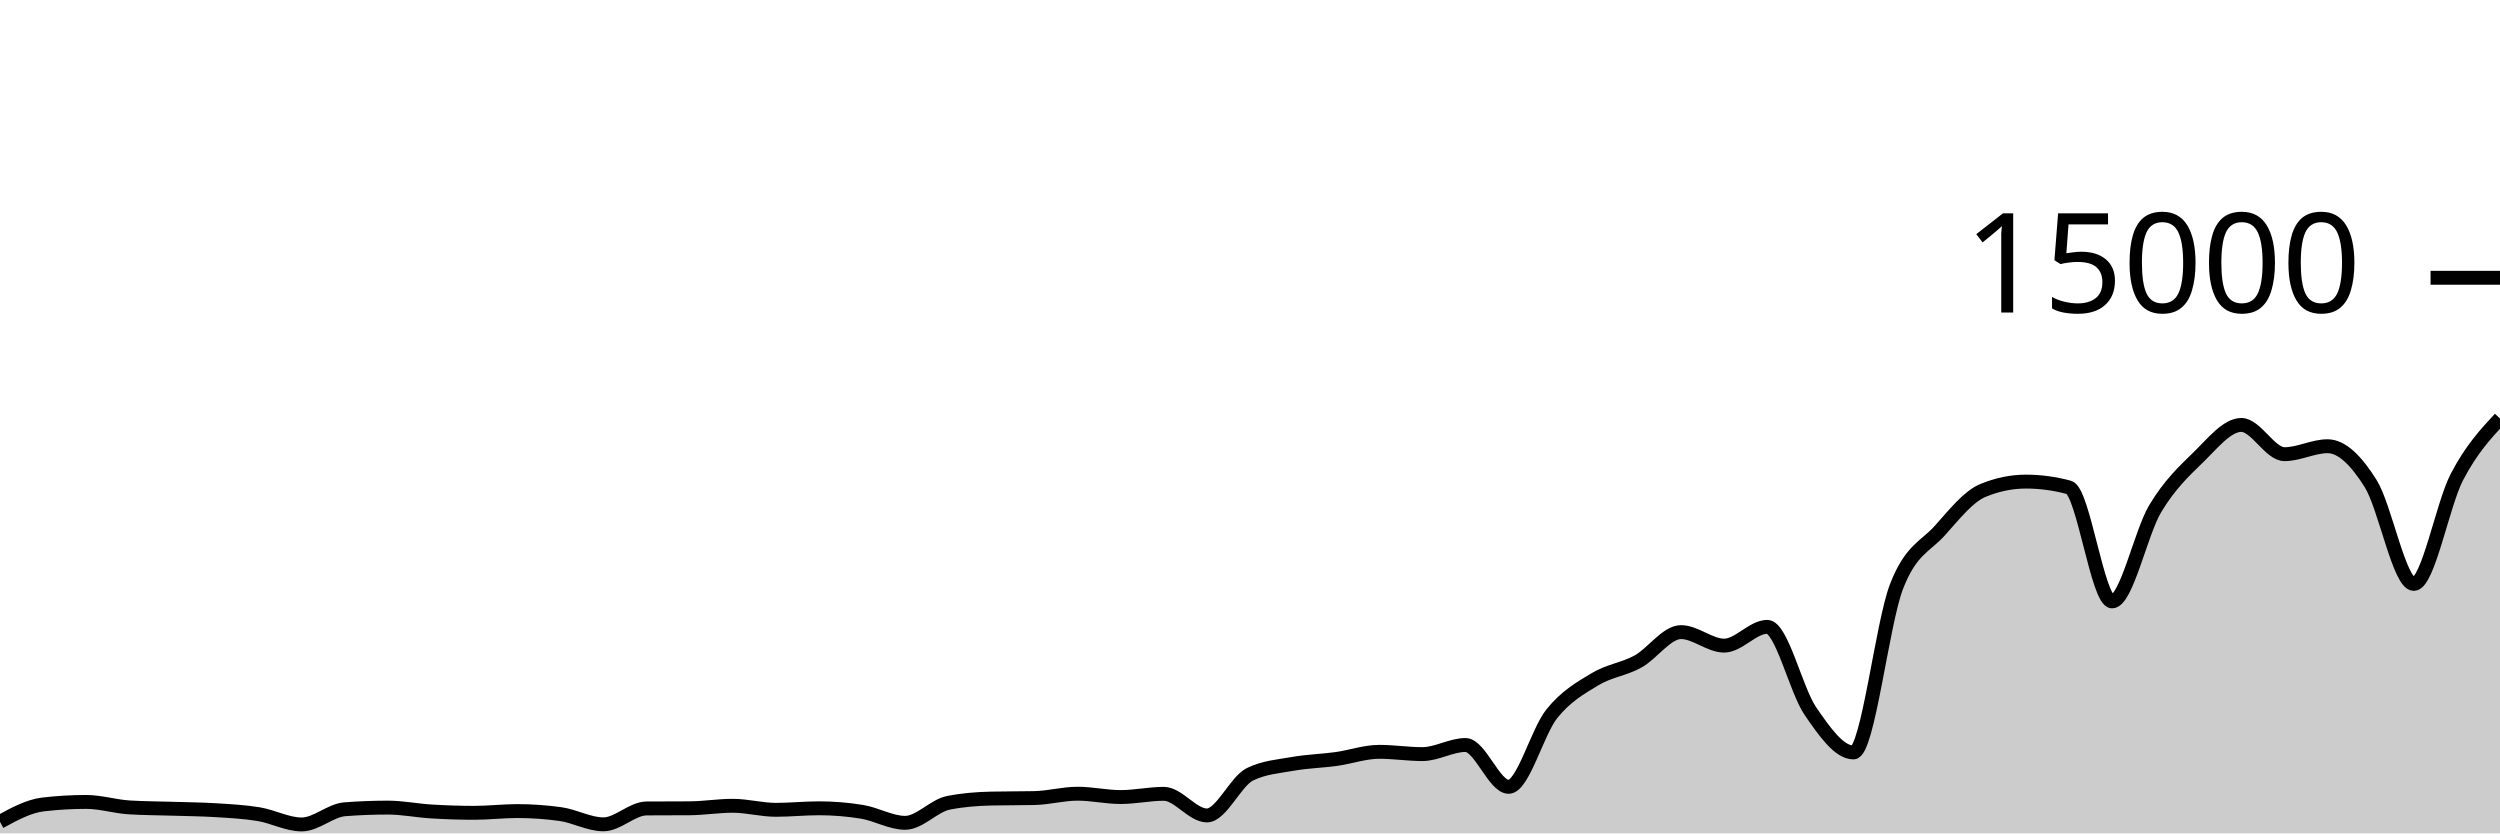
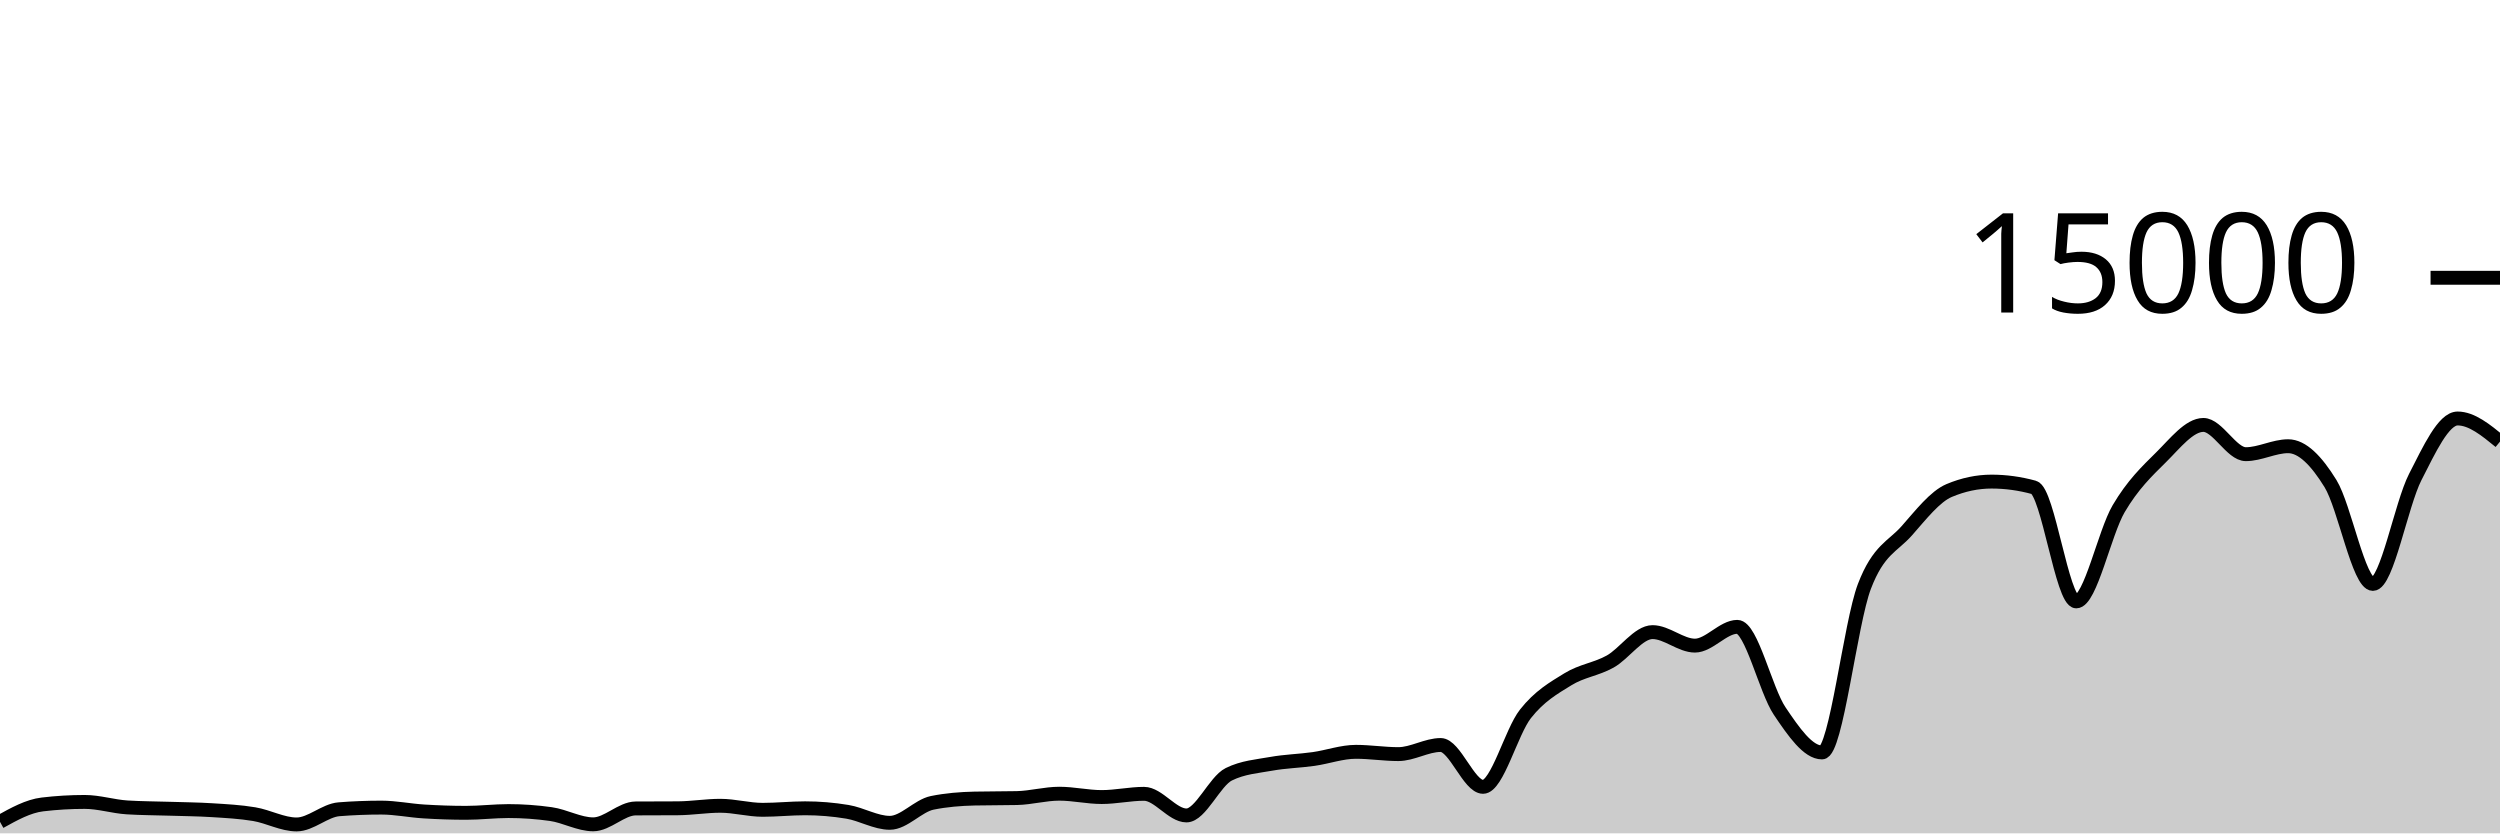
<svg xmlns="http://www.w3.org/2000/svg" viewBox="0 0 180 60">
  <g transform="translate(0,20)">
-     <path class="area" fill="rgba(0, 0, 0, 0.2)" d="M0,39.171C1.034,38.606,2.069,38.041,3.103,37.92C4.138,37.799,5.172,37.739,6.207,37.739C7.241,37.739,8.276,38.069,9.31,38.133C10.345,38.197,11.379,38.196,12.414,38.229C13.448,38.263,14.483,38.268,15.517,38.333C16.552,38.398,17.586,38.448,18.621,38.619C19.655,38.79,20.69,39.36,21.724,39.36C22.759,39.36,23.793,38.347,24.828,38.267C25.862,38.187,26.897,38.147,27.931,38.147C28.966,38.147,30,38.361,31.034,38.424C32.069,38.487,33.103,38.523,34.138,38.523C35.172,38.523,36.207,38.397,37.241,38.397C38.276,38.397,39.31,38.469,40.345,38.613C41.379,38.757,42.414,39.352,43.448,39.352C44.483,39.352,45.517,38.215,46.552,38.208C47.586,38.201,48.621,38.204,49.655,38.197C50.69,38.19,51.724,38.016,52.759,38.016C53.793,38.016,54.828,38.307,55.862,38.307C56.897,38.307,57.931,38.197,58.966,38.197C60,38.197,61.034,38.282,62.069,38.451C63.103,38.62,64.138,39.243,65.172,39.243C66.207,39.243,67.241,38.012,68.276,37.805C69.31,37.599,70.345,37.519,71.379,37.496C72.414,37.473,73.448,37.484,74.483,37.461C75.517,37.438,76.552,37.147,77.586,37.147C78.621,37.147,79.655,37.387,80.69,37.387C81.724,37.387,82.759,37.155,83.793,37.155C84.828,37.155,85.862,38.712,86.897,38.712C87.931,38.712,88.966,36.248,90,35.747C91.034,35.245,92.069,35.178,93.103,34.995C94.138,34.812,95.172,34.792,96.207,34.648C97.241,34.504,98.276,34.131,99.31,34.131C100.345,34.131,101.379,34.296,102.414,34.296C103.448,34.296,104.483,33.64,105.517,33.64C106.552,33.64,107.586,36.653,108.621,36.653C109.655,36.653,110.69,32.69,111.724,31.4C112.759,30.11,113.793,29.54,114.828,28.912C115.862,28.284,116.897,28.199,117.931,27.632C118.966,27.065,120,25.512,121.034,25.512C122.069,25.512,123.103,26.485,124.138,26.485C125.172,26.485,126.207,25.133,127.241,25.133C128.276,25.133,129.31,29.688,130.345,31.195C131.379,32.702,132.414,34.176,133.448,34.176C134.483,34.176,135.517,24.881,136.552,22.221C137.586,19.561,138.621,19.367,139.655,18.216C140.69,17.065,141.724,15.746,142.759,15.317C143.793,14.889,144.828,14.675,145.862,14.675C146.897,14.675,147.931,14.814,148.966,15.093C150,15.372,151.034,23.301,152.069,23.301C153.103,23.301,154.138,18.358,155.172,16.629C156.207,14.9,157.241,13.934,158.276,12.928C159.31,11.922,160.345,10.595,161.379,10.595C162.414,10.595,163.448,12.701,164.483,12.701C165.517,12.701,166.552,12.128,167.586,12.128C168.621,12.128,169.655,13.169,170.69,14.821C171.724,16.474,172.759,22.043,173.793,22.043C174.828,22.043,175.862,16.329,176.897,14.344C177.931,12.359,178.966,11.245,180,10.131L180,40C178.966,40,177.931,40,176.897,40C175.862,40,174.828,40,173.793,40C172.759,40,171.724,40,170.69,40C169.655,40,168.621,40,167.586,40C166.552,40,165.517,40,164.483,40C163.448,40,162.414,40,161.379,40C160.345,40,159.31,40,158.276,40C157.241,40,156.207,40,155.172,40C154.138,40,153.103,40,152.069,40C151.034,40,150,40,148.966,40C147.931,40,146.897,40,145.862,40C144.828,40,143.793,40,142.759,40C141.724,40,140.69,40,139.655,40C138.621,40,137.586,40,136.552,40C135.517,40,134.483,40,133.448,40C132.414,40,131.379,40,130.345,40C129.31,40,128.276,40,127.241,40C126.207,40,125.172,40,124.138,40C123.103,40,122.069,40,121.034,40C120,40,118.966,40,117.931,40C116.897,40,115.862,40,114.828,40C113.793,40,112.759,40,111.724,40C110.69,40,109.655,40,108.621,40C107.586,40,106.552,40,105.517,40C104.483,40,103.448,40,102.414,40C101.379,40,100.345,40,99.31,40C98.276,40,97.241,40,96.207,40C95.172,40,94.138,40,93.103,40C92.069,40,91.034,40,90,40C88.966,40,87.931,40,86.897,40C85.862,40,84.828,40,83.793,40C82.759,40,81.724,40,80.69,40C79.655,40,78.621,40,77.586,40C76.552,40,75.517,40,74.483,40C73.448,40,72.414,40,71.379,40C70.345,40,69.31,40,68.276,40C67.241,40,66.207,40,65.172,40C64.138,40,63.103,40,62.069,40C61.034,40,60,40,58.966,40C57.931,40,56.897,40,55.862,40C54.828,40,53.793,40,52.759,40C51.724,40,50.69,40,49.655,40C48.621,40,47.586,40,46.552,40C45.517,40,44.483,40,43.448,40C42.414,40,41.379,40,40.345,40C39.31,40,38.276,40,37.241,40C36.207,40,35.172,40,34.138,40C33.103,40,32.069,40,31.034,40C30,40,28.966,40,27.931,40C26.897,40,25.862,40,24.828,40C23.793,40,22.759,40,21.724,40C20.69,40,19.655,40,18.621,40C17.586,40,16.552,40,15.517,40C14.483,40,13.448,40,12.414,40C11.379,40,10.345,40,9.31,40C8.276,40,7.241,40,6.207,40C5.172,40,4.138,40,3.103,40C2.069,40,1.034,40,0,40Z" />
-     <path class="line" stroke="black" fill="none" d="M0,39.171C1.034,38.606,2.069,38.041,3.103,37.92C4.138,37.799,5.172,37.739,6.207,37.739C7.241,37.739,8.276,38.069,9.31,38.133C10.345,38.197,11.379,38.196,12.414,38.229C13.448,38.263,14.483,38.268,15.517,38.333C16.552,38.398,17.586,38.448,18.621,38.619C19.655,38.79,20.69,39.36,21.724,39.36C22.759,39.36,23.793,38.347,24.828,38.267C25.862,38.187,26.897,38.147,27.931,38.147C28.966,38.147,30,38.361,31.034,38.424C32.069,38.487,33.103,38.523,34.138,38.523C35.172,38.523,36.207,38.397,37.241,38.397C38.276,38.397,39.31,38.469,40.345,38.613C41.379,38.757,42.414,39.352,43.448,39.352C44.483,39.352,45.517,38.215,46.552,38.208C47.586,38.201,48.621,38.204,49.655,38.197C50.69,38.19,51.724,38.016,52.759,38.016C53.793,38.016,54.828,38.307,55.862,38.307C56.897,38.307,57.931,38.197,58.966,38.197C60,38.197,61.034,38.282,62.069,38.451C63.103,38.62,64.138,39.243,65.172,39.243C66.207,39.243,67.241,38.012,68.276,37.805C69.31,37.599,70.345,37.519,71.379,37.496C72.414,37.473,73.448,37.484,74.483,37.461C75.517,37.438,76.552,37.147,77.586,37.147C78.621,37.147,79.655,37.387,80.69,37.387C81.724,37.387,82.759,37.155,83.793,37.155C84.828,37.155,85.862,38.712,86.897,38.712C87.931,38.712,88.966,36.248,90,35.747C91.034,35.245,92.069,35.178,93.103,34.995C94.138,34.812,95.172,34.792,96.207,34.648C97.241,34.504,98.276,34.131,99.31,34.131C100.345,34.131,101.379,34.296,102.414,34.296C103.448,34.296,104.483,33.64,105.517,33.64C106.552,33.64,107.586,36.653,108.621,36.653C109.655,36.653,110.69,32.69,111.724,31.4C112.759,30.11,113.793,29.54,114.828,28.912C115.862,28.284,116.897,28.199,117.931,27.632C118.966,27.065,120,25.512,121.034,25.512C122.069,25.512,123.103,26.485,124.138,26.485C125.172,26.485,126.207,25.133,127.241,25.133C128.276,25.133,129.31,29.688,130.345,31.195C131.379,32.702,132.414,34.176,133.448,34.176C134.483,34.176,135.517,24.881,136.552,22.221C137.586,19.561,138.621,19.367,139.655,18.216C140.69,17.065,141.724,15.746,142.759,15.317C143.793,14.889,144.828,14.675,145.862,14.675C146.897,14.675,147.931,14.814,148.966,15.093C150,15.372,151.034,23.301,152.069,23.301C153.103,23.301,154.138,18.358,155.172,16.629C156.207,14.9,157.241,13.934,158.276,12.928C159.31,11.922,160.345,10.595,161.379,10.595C162.414,10.595,163.448,12.701,164.483,12.701C165.517,12.701,166.552,12.128,167.586,12.128C168.621,12.128,169.655,13.169,170.69,14.821C171.724,16.474,172.759,22.043,173.793,22.043C174.828,22.043,175.862,16.329,176.897,14.344C177.931,12.359,178.966,11.245,180,10.131" />
+     <path class="area" fill="rgba(0, 0, 0, 0.2)" d="M0,39.171C1.017,38.606,2.034,38.041,3.051,37.92C4.068,37.799,5.085,37.739,6.102,37.739C7.119,37.739,8.136,38.069,9.153,38.133C10.169,38.197,11.186,38.196,12.203,38.229C13.22,38.263,14.237,38.268,15.254,38.333C16.271,38.398,17.288,38.448,18.305,38.619C19.322,38.79,20.339,39.36,21.356,39.36C22.373,39.36,23.39,38.347,24.407,38.267C25.424,38.187,26.441,38.147,27.458,38.147C28.475,38.147,29.492,38.361,30.508,38.424C31.525,38.487,32.542,38.523,33.559,38.523C34.576,38.523,35.593,38.397,36.61,38.397C37.627,38.397,38.644,38.469,39.661,38.613C40.678,38.757,41.695,39.352,42.712,39.352C43.729,39.352,44.746,38.215,45.763,38.208C46.78,38.201,47.797,38.204,48.814,38.197C49.831,38.19,50.847,38.016,51.864,38.016C52.881,38.016,53.898,38.307,54.915,38.307C55.932,38.307,56.949,38.197,57.966,38.197C58.983,38.197,60,38.282,61.017,38.451C62.034,38.62,63.051,39.243,64.068,39.243C65.085,39.243,66.102,38.012,67.119,37.805C68.136,37.599,69.153,37.519,70.169,37.496C71.186,37.473,72.203,37.484,73.22,37.461C74.237,37.438,75.254,37.147,76.271,37.147C77.288,37.147,78.305,37.387,79.322,37.387C80.339,37.387,81.356,37.155,82.373,37.155C83.39,37.155,84.407,38.712,85.424,38.712C86.441,38.712,87.458,36.248,88.475,35.747C89.492,35.245,90.508,35.178,91.525,34.995C92.542,34.812,93.559,34.792,94.576,34.648C95.593,34.504,96.61,34.131,97.627,34.131C98.644,34.131,99.661,34.296,100.678,34.296C101.695,34.296,102.712,33.64,103.729,33.64C104.746,33.64,105.763,36.653,106.78,36.653C107.797,36.653,108.814,32.69,109.831,31.4C110.847,30.11,111.864,29.54,112.881,28.912C113.898,28.284,114.915,28.199,115.932,27.632C116.949,27.065,117.966,25.512,118.983,25.512C120,25.512,121.017,26.485,122.034,26.485C123.051,26.485,124.068,25.133,125.085,25.133C126.102,25.133,127.119,29.688,128.136,31.195C129.153,32.702,130.169,34.176,131.186,34.176C132.203,34.176,133.22,24.881,134.237,22.221C135.254,19.561,136.271,19.367,137.288,18.216C138.305,17.065,139.322,15.746,140.339,15.317C141.356,14.889,142.373,14.675,143.39,14.675C144.407,14.675,145.424,14.814,146.441,15.093C147.458,15.372,148.475,23.301,149.492,23.301C150.508,23.301,151.525,18.358,152.542,16.629C153.559,14.9,154.576,13.934,155.593,12.928C156.61,11.922,157.627,10.595,158.644,10.595C159.661,10.595,160.678,12.701,161.695,12.701C162.712,12.701,163.729,12.128,164.746,12.128C165.763,12.128,166.78,13.169,167.797,14.821C168.814,16.474,169.831,22.043,170.847,22.043C171.864,22.043,172.881,16.329,173.898,14.344C174.915,12.359,175.932,10.131,176.949,10.131C177.966,10.131,178.983,10.963,180,11.795L180,40C178.983,40,177.966,40,176.949,40C175.932,40,174.915,40,173.898,40C172.881,40,171.864,40,170.847,40C169.831,40,168.814,40,167.797,40C166.78,40,165.763,40,164.746,40C163.729,40,162.712,40,161.695,40C160.678,40,159.661,40,158.644,40C157.627,40,156.61,40,155.593,40C154.576,40,153.559,40,152.542,40C151.525,40,150.508,40,149.492,40C148.475,40,147.458,40,146.441,40C145.424,40,144.407,40,143.39,40C142.373,40,141.356,40,140.339,40C139.322,40,138.305,40,137.288,40C136.271,40,135.254,40,134.237,40C133.22,40,132.203,40,131.186,40C130.169,40,129.153,40,128.136,40C127.119,40,126.102,40,125.085,40C124.068,40,123.051,40,122.034,40C121.017,40,120,40,118.983,40C117.966,40,116.949,40,115.932,40C114.915,40,113.898,40,112.881,40C111.864,40,110.847,40,109.831,40C108.814,40,107.797,40,106.78,40C105.763,40,104.746,40,103.729,40C102.712,40,101.695,40,100.678,40C99.661,40,98.644,40,97.627,40C96.61,40,95.593,40,94.576,40C93.559,40,92.542,40,91.525,40C90.508,40,89.492,40,88.475,40C87.458,40,86.441,40,85.424,40C84.407,40,83.39,40,82.373,40C81.356,40,80.339,40,79.322,40C78.305,40,77.288,40,76.271,40C75.254,40,74.237,40,73.22,40C72.203,40,71.186,40,70.169,40C69.153,40,68.136,40,67.119,40C66.102,40,65.085,40,64.068,40C63.051,40,62.034,40,61.017,40C60,40,58.983,40,57.966,40C56.949,40,55.932,40,54.915,40C53.898,40,52.881,40,51.864,40C50.847,40,49.831,40,48.814,40C47.797,40,46.78,40,45.763,40C44.746,40,43.729,40,42.712,40C41.695,40,40.678,40,39.661,40C38.644,40,37.627,40,36.61,40C35.593,40,34.576,40,33.559,40C32.542,40,31.525,40,30.508,40C29.492,40,28.475,40,27.458,40C26.441,40,25.424,40,24.407,40C23.39,40,22.373,40,21.356,40C20.339,40,19.322,40,18.305,40C17.288,40,16.271,40,15.254,40C14.237,40,13.22,40,12.203,40C11.186,40,10.169,40,9.153,40C8.136,40,7.119,40,6.102,40C5.085,40,4.068,40,3.051,40C2.034,40,1.017,40,0,40Z" />
+     <path class="line" stroke="black" fill="none" d="M0,39.171C1.017,38.606,2.034,38.041,3.051,37.92C4.068,37.799,5.085,37.739,6.102,37.739C7.119,37.739,8.136,38.069,9.153,38.133C10.169,38.197,11.186,38.196,12.203,38.229C13.22,38.263,14.237,38.268,15.254,38.333C16.271,38.398,17.288,38.448,18.305,38.619C19.322,38.79,20.339,39.36,21.356,39.36C22.373,39.36,23.39,38.347,24.407,38.267C25.424,38.187,26.441,38.147,27.458,38.147C28.475,38.147,29.492,38.361,30.508,38.424C31.525,38.487,32.542,38.523,33.559,38.523C34.576,38.523,35.593,38.397,36.61,38.397C37.627,38.397,38.644,38.469,39.661,38.613C40.678,38.757,41.695,39.352,42.712,39.352C43.729,39.352,44.746,38.215,45.763,38.208C46.78,38.201,47.797,38.204,48.814,38.197C49.831,38.19,50.847,38.016,51.864,38.016C52.881,38.016,53.898,38.307,54.915,38.307C55.932,38.307,56.949,38.197,57.966,38.197C58.983,38.197,60,38.282,61.017,38.451C62.034,38.62,63.051,39.243,64.068,39.243C65.085,39.243,66.102,38.012,67.119,37.805C68.136,37.599,69.153,37.519,70.169,37.496C71.186,37.473,72.203,37.484,73.22,37.461C74.237,37.438,75.254,37.147,76.271,37.147C77.288,37.147,78.305,37.387,79.322,37.387C80.339,37.387,81.356,37.155,82.373,37.155C83.39,37.155,84.407,38.712,85.424,38.712C86.441,38.712,87.458,36.248,88.475,35.747C89.492,35.245,90.508,35.178,91.525,34.995C92.542,34.812,93.559,34.792,94.576,34.648C95.593,34.504,96.61,34.131,97.627,34.131C98.644,34.131,99.661,34.296,100.678,34.296C101.695,34.296,102.712,33.64,103.729,33.64C104.746,33.64,105.763,36.653,106.78,36.653C107.797,36.653,108.814,32.69,109.831,31.4C110.847,30.11,111.864,29.54,112.881,28.912C113.898,28.284,114.915,28.199,115.932,27.632C116.949,27.065,117.966,25.512,118.983,25.512C120,25.512,121.017,26.485,122.034,26.485C123.051,26.485,124.068,25.133,125.085,25.133C126.102,25.133,127.119,29.688,128.136,31.195C129.153,32.702,130.169,34.176,131.186,34.176C132.203,34.176,133.22,24.881,134.237,22.221C135.254,19.561,136.271,19.367,137.288,18.216C138.305,17.065,139.322,15.746,140.339,15.317C141.356,14.889,142.373,14.675,143.39,14.675C144.407,14.675,145.424,14.814,146.441,15.093C147.458,15.372,148.475,23.301,149.492,23.301C150.508,23.301,151.525,18.358,152.542,16.629C153.559,14.9,154.576,13.934,155.593,12.928C156.61,11.922,157.627,10.595,158.644,10.595C159.661,10.595,160.678,12.701,161.695,12.701C162.712,12.701,163.729,12.128,164.746,12.128C165.763,12.128,166.78,13.169,167.797,14.821C168.814,16.474,169.831,22.043,170.847,22.043C171.864,22.043,172.881,16.329,173.898,14.344C174.915,12.359,175.932,10.131,176.949,10.131C177.966,10.131,178.983,10.963,180,11.795" />
    <path class="axis-ceiling" stroke-width="1" stroke="black" fill="none" d="M175,0L180,0" />
    <text class="axis-ceiling-label" font-family="sans-serif" text-anchor="end" font-size="10px" x="170" y="2.5">15000</text>
  </g>
</svg>
